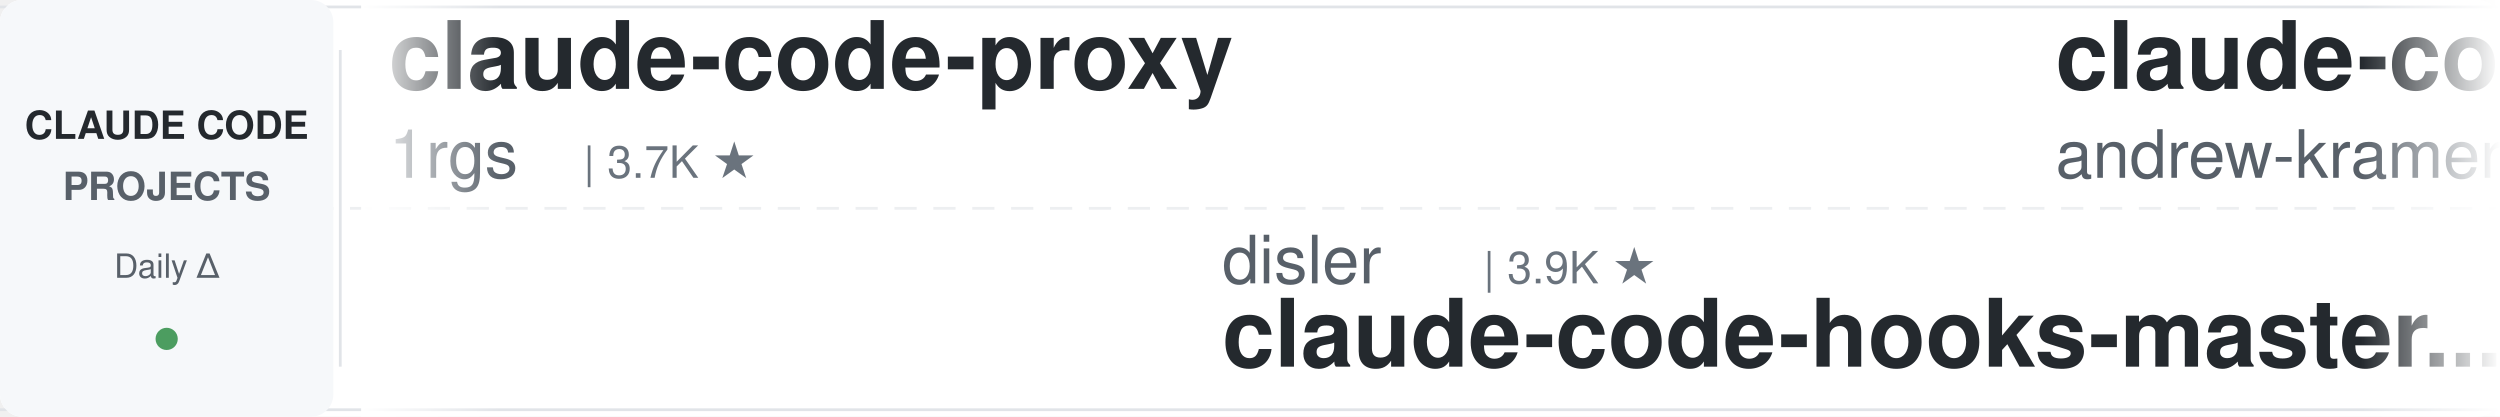
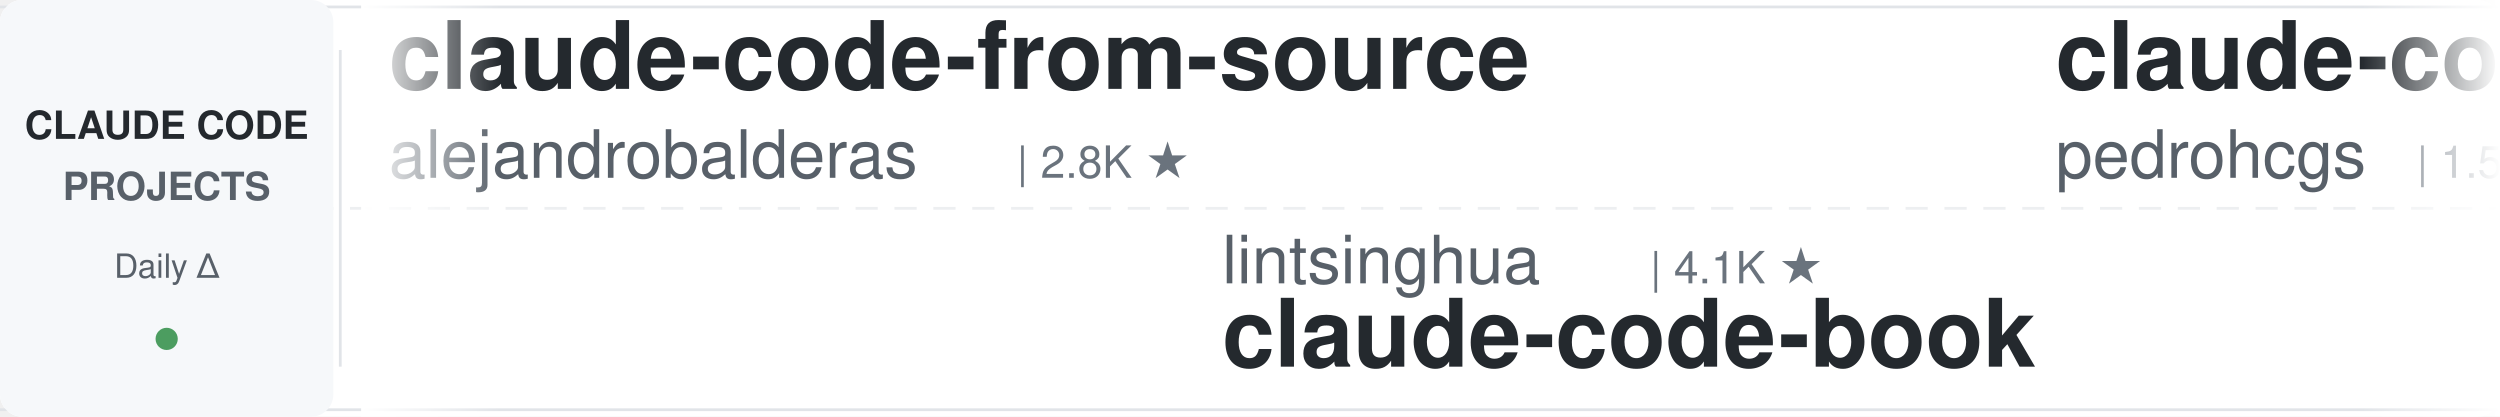
<svg xmlns="http://www.w3.org/2000/svg" width="900" height="150">
  <defs>
    <linearGradient id="leftFade" x1="0%" y1="0%" x2="100%" y2="0%">
      <stop offset="0%" style="stop-color:#ffffff;stop-opacity:1" />
      <stop offset="100%" style="stop-color:#ffffff;stop-opacity:0" />
    </linearGradient>
    <linearGradient id="rightFade" x1="0%" y1="0%" x2="100%" y2="0%">
      <stop offset="0%" style="stop-color:#ffffff;stop-opacity:0" />
      <stop offset="100%" style="stop-color:#ffffff;stop-opacity:1" />
    </linearGradient>
  </defs>
  <rect width="900" height="150" fill="#ffffff" rx="8" />
  <rect x="0" y="2" width="900" height="1" fill="#e1e4e8" />
  <rect x="0" y="147" width="900" height="1" fill="#e1e4e8" />
  <line x1="0" y1="75" x2="900" y2="75" stroke="#e1e4e8" stroke-width="1" stroke-dasharray="8 6" opacity="0.6" />
  <rect x="0" y="0" width="120" height="150" fill="#f6f8fa" rx="8" />
  <text x="60" y="50" font-family="-apple-system, BlinkMacSystemFont, 'Segoe UI', Helvetica, Arial, sans-serif" font-size="14" font-weight="600" fill="#24292e" text-anchor="middle">CLAUDE CODE</text>
  <text x="60" y="72" font-family="-apple-system, BlinkMacSystemFont, 'Segoe UI', Helvetica, Arial, sans-serif" font-size="14" font-weight="600" fill="#586069" text-anchor="middle">PROJECTS</text>
  <text x="60" y="100" font-family="-apple-system, BlinkMacSystemFont, 'Segoe UI', Helvetica, Arial, sans-serif" font-size="12" font-weight="500" fill="#586069" text-anchor="middle">Daily Δ</text>
  <circle cx="60" cy="122" r="4" fill="#22863a" opacity="0.8" />
  <rect x="122" y="18" width="1" height="114" fill="#e1e4e8" />
  <clipPath id="tickerClip">
    <rect x="130" y="0" width="770" height="150" />
  </clipPath>
  <g clip-path="url(#tickerClip)">
    <g id="tickerItems">
      <animateTransform attributeName="transform" attributeType="XML" type="translate" from="0 0" to="-3000 0" dur="54s" repeatCount="indefinite" />
      <g transform="translate(0, 0)">
-         <text x="140" y="32" font-family="-apple-system, BlinkMacSystemFont, 'Segoe UI', Helvetica, Arial, sans-serif" font-size="34" font-weight="600" fill="#24292e">claude-code-proxy</text>
-         <text x="140" y="64" font-family="-apple-system, BlinkMacSystemFont, 'Segoe UI', Helvetica, Arial, sans-serif" font-size="24" font-weight="400" fill="#586069">1rgs</text>
-         <text x="210" y="64" font-family="-apple-system, BlinkMacSystemFont, 'Segoe UI', Helvetica, Arial, sans-serif" font-size="16" font-weight="500" fill="#6a737d">| 3.7K ★</text>
+         <text x="140" y="32" font-family="-apple-system, BlinkMacSystemFont, 'Segoe UI', Helvetica, Arial, sans-serif" font-size="34" font-weight="600" fill="#24292e">claude-code-from-source</text>
+         <text x="140" y="64" font-family="-apple-system, BlinkMacSystemFont, 'Segoe UI', Helvetica, Arial, sans-serif" font-size="24" font-weight="400" fill="#586069">alejandrobalderas</text>
+         <text x="366" y="64" font-family="-apple-system, BlinkMacSystemFont, 'Segoe UI', Helvetica, Arial, sans-serif" font-size="16" font-weight="500" fill="#6a737d">| 2.8K ★</text>
      </g>
      <g transform="translate(300, 0)">
-         <text x="140" y="102" font-family="-apple-system, BlinkMacSystemFont, 'Segoe UI', Helvetica, Arial, sans-serif" font-size="24" font-weight="400" fill="#586069">disler</text>
-         <text x="234" y="102" font-family="-apple-system, BlinkMacSystemFont, 'Segoe UI', Helvetica, Arial, sans-serif" font-size="16" font-weight="500" fill="#6a737d">| 3.9K ★</text>
-         <text x="140" y="132" font-family="-apple-system, BlinkMacSystemFont, 'Segoe UI', Helvetica, Arial, sans-serif" font-size="34" font-weight="600" fill="#24292e">claude-code-hooks-master...</text>
+         <text x="140" y="102" font-family="-apple-system, BlinkMacSystemFont, 'Segoe UI', Helvetica, Arial, sans-serif" font-size="24" font-weight="400" fill="#586069">lintsinghua</text>
+         <text x="294" y="102" font-family="-apple-system, BlinkMacSystemFont, 'Segoe UI', Helvetica, Arial, sans-serif" font-size="16" font-weight="500" fill="#6a737d">| 4.1K ★</text>
+         <text x="140" y="132" font-family="-apple-system, BlinkMacSystemFont, 'Segoe UI', Helvetica, Arial, sans-serif" font-size="34" font-weight="600" fill="#24292e">claude-code-book</text>
      </g>
      <g transform="translate(600, 0)">
-         <text x="140" y="32" font-family="-apple-system, BlinkMacSystemFont, 'Segoe UI', Helvetica, Arial, sans-serif" font-size="34" font-weight="600" fill="#24292e">claude-code-source-build</text>
-         <text x="140" y="64" font-family="-apple-system, BlinkMacSystemFont, 'Segoe UI', Helvetica, Arial, sans-serif" font-size="24" font-weight="400" fill="#586069">andrew-kramer-inno</text>
-         <text x="378" y="64" font-family="-apple-system, BlinkMacSystemFont, 'Segoe UI', Helvetica, Arial, sans-serif" font-size="16" font-weight="500" fill="#6a737d">| 594 ★</text>
+         <text x="140" y="32" font-family="-apple-system, BlinkMacSystemFont, 'Segoe UI', Helvetica, Arial, sans-serif" font-size="34" font-weight="600" fill="#24292e">claude-code-my-workflow</text>
+         <text x="140" y="64" font-family="-apple-system, BlinkMacSystemFont, 'Segoe UI', Helvetica, Arial, sans-serif" font-size="24" font-weight="400" fill="#586069">pedrohcgs</text>
+         <text x="270" y="64" font-family="-apple-system, BlinkMacSystemFont, 'Segoe UI', Helvetica, Arial, sans-serif" font-size="16" font-weight="500" fill="#6a737d">| 1.5K ★</text>
      </g>
      <g transform="translate(900, 0)">
-         <text x="140" y="102" font-family="-apple-system, BlinkMacSystemFont, 'Segoe UI', Helvetica, Arial, sans-serif" font-size="24" font-weight="400" fill="#586069">Pimzino</text>
-         <text x="246" y="102" font-family="-apple-system, BlinkMacSystemFont, 'Segoe UI', Helvetica, Arial, sans-serif" font-size="16" font-weight="500" fill="#6a737d">| 3.8K ★</text>
-         <text x="140" y="132" font-family="-apple-system, BlinkMacSystemFont, 'Segoe UI', Helvetica, Arial, sans-serif" font-size="34" font-weight="600" fill="#24292e">claude-code-spec-workflo...</text>
+         <text x="140" y="102" font-family="-apple-system, BlinkMacSystemFont, 'Segoe UI', Helvetica, Arial, sans-serif" font-size="24" font-weight="400" fill="#586069">kodu-ai</text>
+         <text x="246" y="102" font-family="-apple-system, BlinkMacSystemFont, 'Segoe UI', Helvetica, Arial, sans-serif" font-size="16" font-weight="500" fill="#6a737d">| 5.2K ★</text>
+         <text x="140" y="132" font-family="-apple-system, BlinkMacSystemFont, 'Segoe UI', Helvetica, Arial, sans-serif" font-size="34" font-weight="600" fill="#24292e">claude-coder</text>
      </g>
      <g transform="translate(1200, 0)">
-         <text x="140" y="32" font-family="-apple-system, BlinkMacSystemFont, 'Segoe UI', Helvetica, Arial, sans-serif" font-size="34" font-weight="600" fill="#24292e">claude-code-cli</text>
-         <text x="140" y="64" font-family="-apple-system, BlinkMacSystemFont, 'Segoe UI', Helvetica, Arial, sans-serif" font-size="24" font-weight="400" fill="#586069">huangserva</text>
-         <text x="282" y="64" font-family="-apple-system, BlinkMacSystemFont, 'Segoe UI', Helvetica, Arial, sans-serif" font-size="16" font-weight="500" fill="#6a737d">| 621 ★</text>
+         <text x="140" y="32" font-family="-apple-system, BlinkMacSystemFont, 'Segoe UI', Helvetica, Arial, sans-serif" font-size="34" font-weight="600" fill="#24292e">claude-code-telegram</text>
+         <text x="140" y="64" font-family="-apple-system, BlinkMacSystemFont, 'Segoe UI', Helvetica, Arial, sans-serif" font-size="24" font-weight="400" fill="#586069">RichardAtCT</text>
+         <text x="294" y="64" font-family="-apple-system, BlinkMacSystemFont, 'Segoe UI', Helvetica, Arial, sans-serif" font-size="16" font-weight="500" fill="#6a737d">| 2.8K ★</text>
      </g>
      <g transform="translate(1500, 0)">
        <text x="140" y="102" font-family="-apple-system, BlinkMacSystemFont, 'Segoe UI', Helvetica, Arial, sans-serif" font-size="24" font-weight="400" fill="#586069">Donchitos</text>
        <text x="270" y="102" font-family="-apple-system, BlinkMacSystemFont, 'Segoe UI', Helvetica, Arial, sans-serif" font-size="16" font-weight="500" fill="#6a737d">| 24.1K ★</text>
        <text x="140" y="132" font-family="-apple-system, BlinkMacSystemFont, 'Segoe UI', Helvetica, Arial, sans-serif" font-size="34" font-weight="600" fill="#24292e">Claude-Code-Game-Studios</text>
      </g>
      <g transform="translate(1800, 0)">
-         <text x="140" y="32" font-family="-apple-system, BlinkMacSystemFont, 'Segoe UI', Helvetica, Arial, sans-serif" font-size="34" font-weight="600" fill="#24292e">ralph-claude-code</text>
-         <text x="140" y="64" font-family="-apple-system, BlinkMacSystemFont, 'Segoe UI', Helvetica, Arial, sans-serif" font-size="24" font-weight="400" fill="#586069">frankbria</text>
-         <text x="270" y="64" font-family="-apple-system, BlinkMacSystemFont, 'Segoe UI', Helvetica, Arial, sans-serif" font-size="16" font-weight="500" fill="#6a737d">| 9.6K ★</text>
+         <text x="140" y="32" font-family="-apple-system, BlinkMacSystemFont, 'Segoe UI', Helvetica, Arial, sans-serif" font-size="34" font-weight="600" fill="#24292e">claude-code-plugins-plus...</text>
+         <text x="140" y="64" font-family="-apple-system, BlinkMacSystemFont, 'Segoe UI', Helvetica, Arial, sans-serif" font-size="24" font-weight="400" fill="#586069">jeremylongshore</text>
+         <text x="342" y="64" font-family="-apple-system, BlinkMacSystemFont, 'Segoe UI', Helvetica, Arial, sans-serif" font-size="16" font-weight="500" fill="#6a737d">| 2.7K ★</text>
      </g>
      <g transform="translate(2100, 0)">
-         <text x="140" y="102" font-family="-apple-system, BlinkMacSystemFont, 'Segoe UI', Helvetica, Arial, sans-serif" font-size="24" font-weight="400" fill="#586069">AprilNEA</text>
-         <text x="258" y="102" font-family="-apple-system, BlinkMacSystemFont, 'Segoe UI', Helvetica, Arial, sans-serif" font-size="16" font-weight="500" fill="#6a737d">| 390 ★</text>
-         <text x="140" y="132" font-family="-apple-system, BlinkMacSystemFont, 'Segoe UI', Helvetica, Arial, sans-serif" font-size="34" font-weight="600" fill="#24292e">claude-code-source</text>
+         <text x="140" y="102" font-family="-apple-system, BlinkMacSystemFont, 'Segoe UI', Helvetica, Arial, sans-serif" font-size="24" font-weight="400" fill="#586069">musistudio</text>
+         <text x="282" y="102" font-family="-apple-system, BlinkMacSystemFont, 'Segoe UI', Helvetica, Arial, sans-serif" font-size="16" font-weight="500" fill="#6a737d">| 36.7K ★</text>
+         <text x="140" y="132" font-family="-apple-system, BlinkMacSystemFont, 'Segoe UI', Helvetica, Arial, sans-serif" font-size="34" font-weight="600" fill="#24292e">claude-code-router</text>
      </g>
      <g transform="translate(2400, 0)">
-         <text x="140" y="32" font-family="-apple-system, BlinkMacSystemFont, 'Segoe UI', Helvetica, Arial, sans-serif" font-size="34" font-weight="600" fill="#24292e">claude-code-settings</text>
-         <text x="140" y="64" font-family="-apple-system, BlinkMacSystemFont, 'Segoe UI', Helvetica, Arial, sans-serif" font-size="24" font-weight="400" fill="#586069">feiskyer</text>
-         <text x="258" y="64" font-family="-apple-system, BlinkMacSystemFont, 'Segoe UI', Helvetica, Arial, sans-serif" font-size="16" font-weight="500" fill="#6a737d">| 1.6K ★</text>
+         <text x="140" y="32" font-family="-apple-system, BlinkMacSystemFont, 'Segoe UI', Helvetica, Arial, sans-serif" font-size="34" font-weight="600" fill="#24292e">claude-code-transcripts</text>
+         <text x="140" y="64" font-family="-apple-system, BlinkMacSystemFont, 'Segoe UI', Helvetica, Arial, sans-serif" font-size="24" font-weight="400" fill="#586069">simonw</text>
+         <text x="234" y="64" font-family="-apple-system, BlinkMacSystemFont, 'Segoe UI', Helvetica, Arial, sans-serif" font-size="16" font-weight="500" fill="#6a737d">| 1.7K ★</text>
      </g>
      <g transform="translate(2700, 0)">
-         <text x="140" y="102" font-family="-apple-system, BlinkMacSystemFont, 'Segoe UI', Helvetica, Arial, sans-serif" font-size="24" font-weight="400" fill="#586069">luyao618</text>
-         <text x="258" y="102" font-family="-apple-system, BlinkMacSystemFont, 'Segoe UI', Helvetica, Arial, sans-serif" font-size="16" font-weight="500" fill="#6a737d">| 1.7K ★</text>
-         <text x="140" y="132" font-family="-apple-system, BlinkMacSystemFont, 'Segoe UI', Helvetica, Arial, sans-serif" font-size="34" font-weight="600" fill="#24292e">Claude-Code-Source-Study</text>
+         <text x="140" y="102" font-family="-apple-system, BlinkMacSystemFont, 'Segoe UI', Helvetica, Arial, sans-serif" font-size="24" font-weight="400" fill="#586069">LING71671</text>
+         <text x="270" y="102" font-family="-apple-system, BlinkMacSystemFont, 'Segoe UI', Helvetica, Arial, sans-serif" font-size="16" font-weight="500" fill="#6a737d">| 945 ★</text>
+         <text x="140" y="132" font-family="-apple-system, BlinkMacSystemFont, 'Segoe UI', Helvetica, Arial, sans-serif" font-size="34" font-weight="600" fill="#24292e">Open-ClaudeCode</text>
      </g>
      <g transform="translate(3000, 0)">
-         <text x="140" y="32" font-family="-apple-system, BlinkMacSystemFont, 'Segoe UI', Helvetica, Arial, sans-serif" font-size="34" font-weight="600" fill="#24292e">claude-code-proxy</text>
-         <text x="140" y="64" font-family="-apple-system, BlinkMacSystemFont, 'Segoe UI', Helvetica, Arial, sans-serif" font-size="24" font-weight="400" fill="#586069">1rgs</text>
-         <text x="210" y="64" font-family="-apple-system, BlinkMacSystemFont, 'Segoe UI', Helvetica, Arial, sans-serif" font-size="16" font-weight="500" fill="#6a737d">| 3.7K ★</text>
+         <text x="140" y="32" font-family="-apple-system, BlinkMacSystemFont, 'Segoe UI', Helvetica, Arial, sans-serif" font-size="34" font-weight="600" fill="#24292e">claude-code-from-source</text>
+         <text x="140" y="64" font-family="-apple-system, BlinkMacSystemFont, 'Segoe UI', Helvetica, Arial, sans-serif" font-size="24" font-weight="400" fill="#586069">alejandrobalderas</text>
+         <text x="366" y="64" font-family="-apple-system, BlinkMacSystemFont, 'Segoe UI', Helvetica, Arial, sans-serif" font-size="16" font-weight="500" fill="#6a737d">| 2.8K ★</text>
      </g>
      <g transform="translate(3300, 0)">
-         <text x="140" y="102" font-family="-apple-system, BlinkMacSystemFont, 'Segoe UI', Helvetica, Arial, sans-serif" font-size="24" font-weight="400" fill="#586069">disler</text>
-         <text x="234" y="102" font-family="-apple-system, BlinkMacSystemFont, 'Segoe UI', Helvetica, Arial, sans-serif" font-size="16" font-weight="500" fill="#6a737d">| 3.9K ★</text>
-         <text x="140" y="132" font-family="-apple-system, BlinkMacSystemFont, 'Segoe UI', Helvetica, Arial, sans-serif" font-size="34" font-weight="600" fill="#24292e">claude-code-hooks-master...</text>
+         <text x="140" y="102" font-family="-apple-system, BlinkMacSystemFont, 'Segoe UI', Helvetica, Arial, sans-serif" font-size="24" font-weight="400" fill="#586069">lintsinghua</text>
+         <text x="294" y="102" font-family="-apple-system, BlinkMacSystemFont, 'Segoe UI', Helvetica, Arial, sans-serif" font-size="16" font-weight="500" fill="#6a737d">| 4.1K ★</text>
+         <text x="140" y="132" font-family="-apple-system, BlinkMacSystemFont, 'Segoe UI', Helvetica, Arial, sans-serif" font-size="34" font-weight="600" fill="#24292e">claude-code-book</text>
      </g>
      <g transform="translate(3600, 0)">
-         <text x="140" y="32" font-family="-apple-system, BlinkMacSystemFont, 'Segoe UI', Helvetica, Arial, sans-serif" font-size="34" font-weight="600" fill="#24292e">claude-code-source-build</text>
-         <text x="140" y="64" font-family="-apple-system, BlinkMacSystemFont, 'Segoe UI', Helvetica, Arial, sans-serif" font-size="24" font-weight="400" fill="#586069">andrew-kramer-inno</text>
-         <text x="378" y="64" font-family="-apple-system, BlinkMacSystemFont, 'Segoe UI', Helvetica, Arial, sans-serif" font-size="16" font-weight="500" fill="#6a737d">| 594 ★</text>
+         <text x="140" y="32" font-family="-apple-system, BlinkMacSystemFont, 'Segoe UI', Helvetica, Arial, sans-serif" font-size="34" font-weight="600" fill="#24292e">claude-code-my-workflow</text>
+         <text x="140" y="64" font-family="-apple-system, BlinkMacSystemFont, 'Segoe UI', Helvetica, Arial, sans-serif" font-size="24" font-weight="400" fill="#586069">pedrohcgs</text>
+         <text x="270" y="64" font-family="-apple-system, BlinkMacSystemFont, 'Segoe UI', Helvetica, Arial, sans-serif" font-size="16" font-weight="500" fill="#6a737d">| 1.5K ★</text>
      </g>
      <g transform="translate(3900, 0)">
-         <text x="140" y="102" font-family="-apple-system, BlinkMacSystemFont, 'Segoe UI', Helvetica, Arial, sans-serif" font-size="24" font-weight="400" fill="#586069">Pimzino</text>
-         <text x="246" y="102" font-family="-apple-system, BlinkMacSystemFont, 'Segoe UI', Helvetica, Arial, sans-serif" font-size="16" font-weight="500" fill="#6a737d">| 3.8K ★</text>
-         <text x="140" y="132" font-family="-apple-system, BlinkMacSystemFont, 'Segoe UI', Helvetica, Arial, sans-serif" font-size="34" font-weight="600" fill="#24292e">claude-code-spec-workflo...</text>
+         <text x="140" y="102" font-family="-apple-system, BlinkMacSystemFont, 'Segoe UI', Helvetica, Arial, sans-serif" font-size="24" font-weight="400" fill="#586069">kodu-ai</text>
+         <text x="246" y="102" font-family="-apple-system, BlinkMacSystemFont, 'Segoe UI', Helvetica, Arial, sans-serif" font-size="16" font-weight="500" fill="#6a737d">| 5.2K ★</text>
+         <text x="140" y="132" font-family="-apple-system, BlinkMacSystemFont, 'Segoe UI', Helvetica, Arial, sans-serif" font-size="34" font-weight="600" fill="#24292e">claude-coder</text>
      </g>
    </g>
  </g>
  <rect x="130" y="0" width="50" height="150" fill="url(#leftFade)" />
  <rect x="850" y="0" width="50" height="150" fill="url(#rightFade)" />
</svg>
